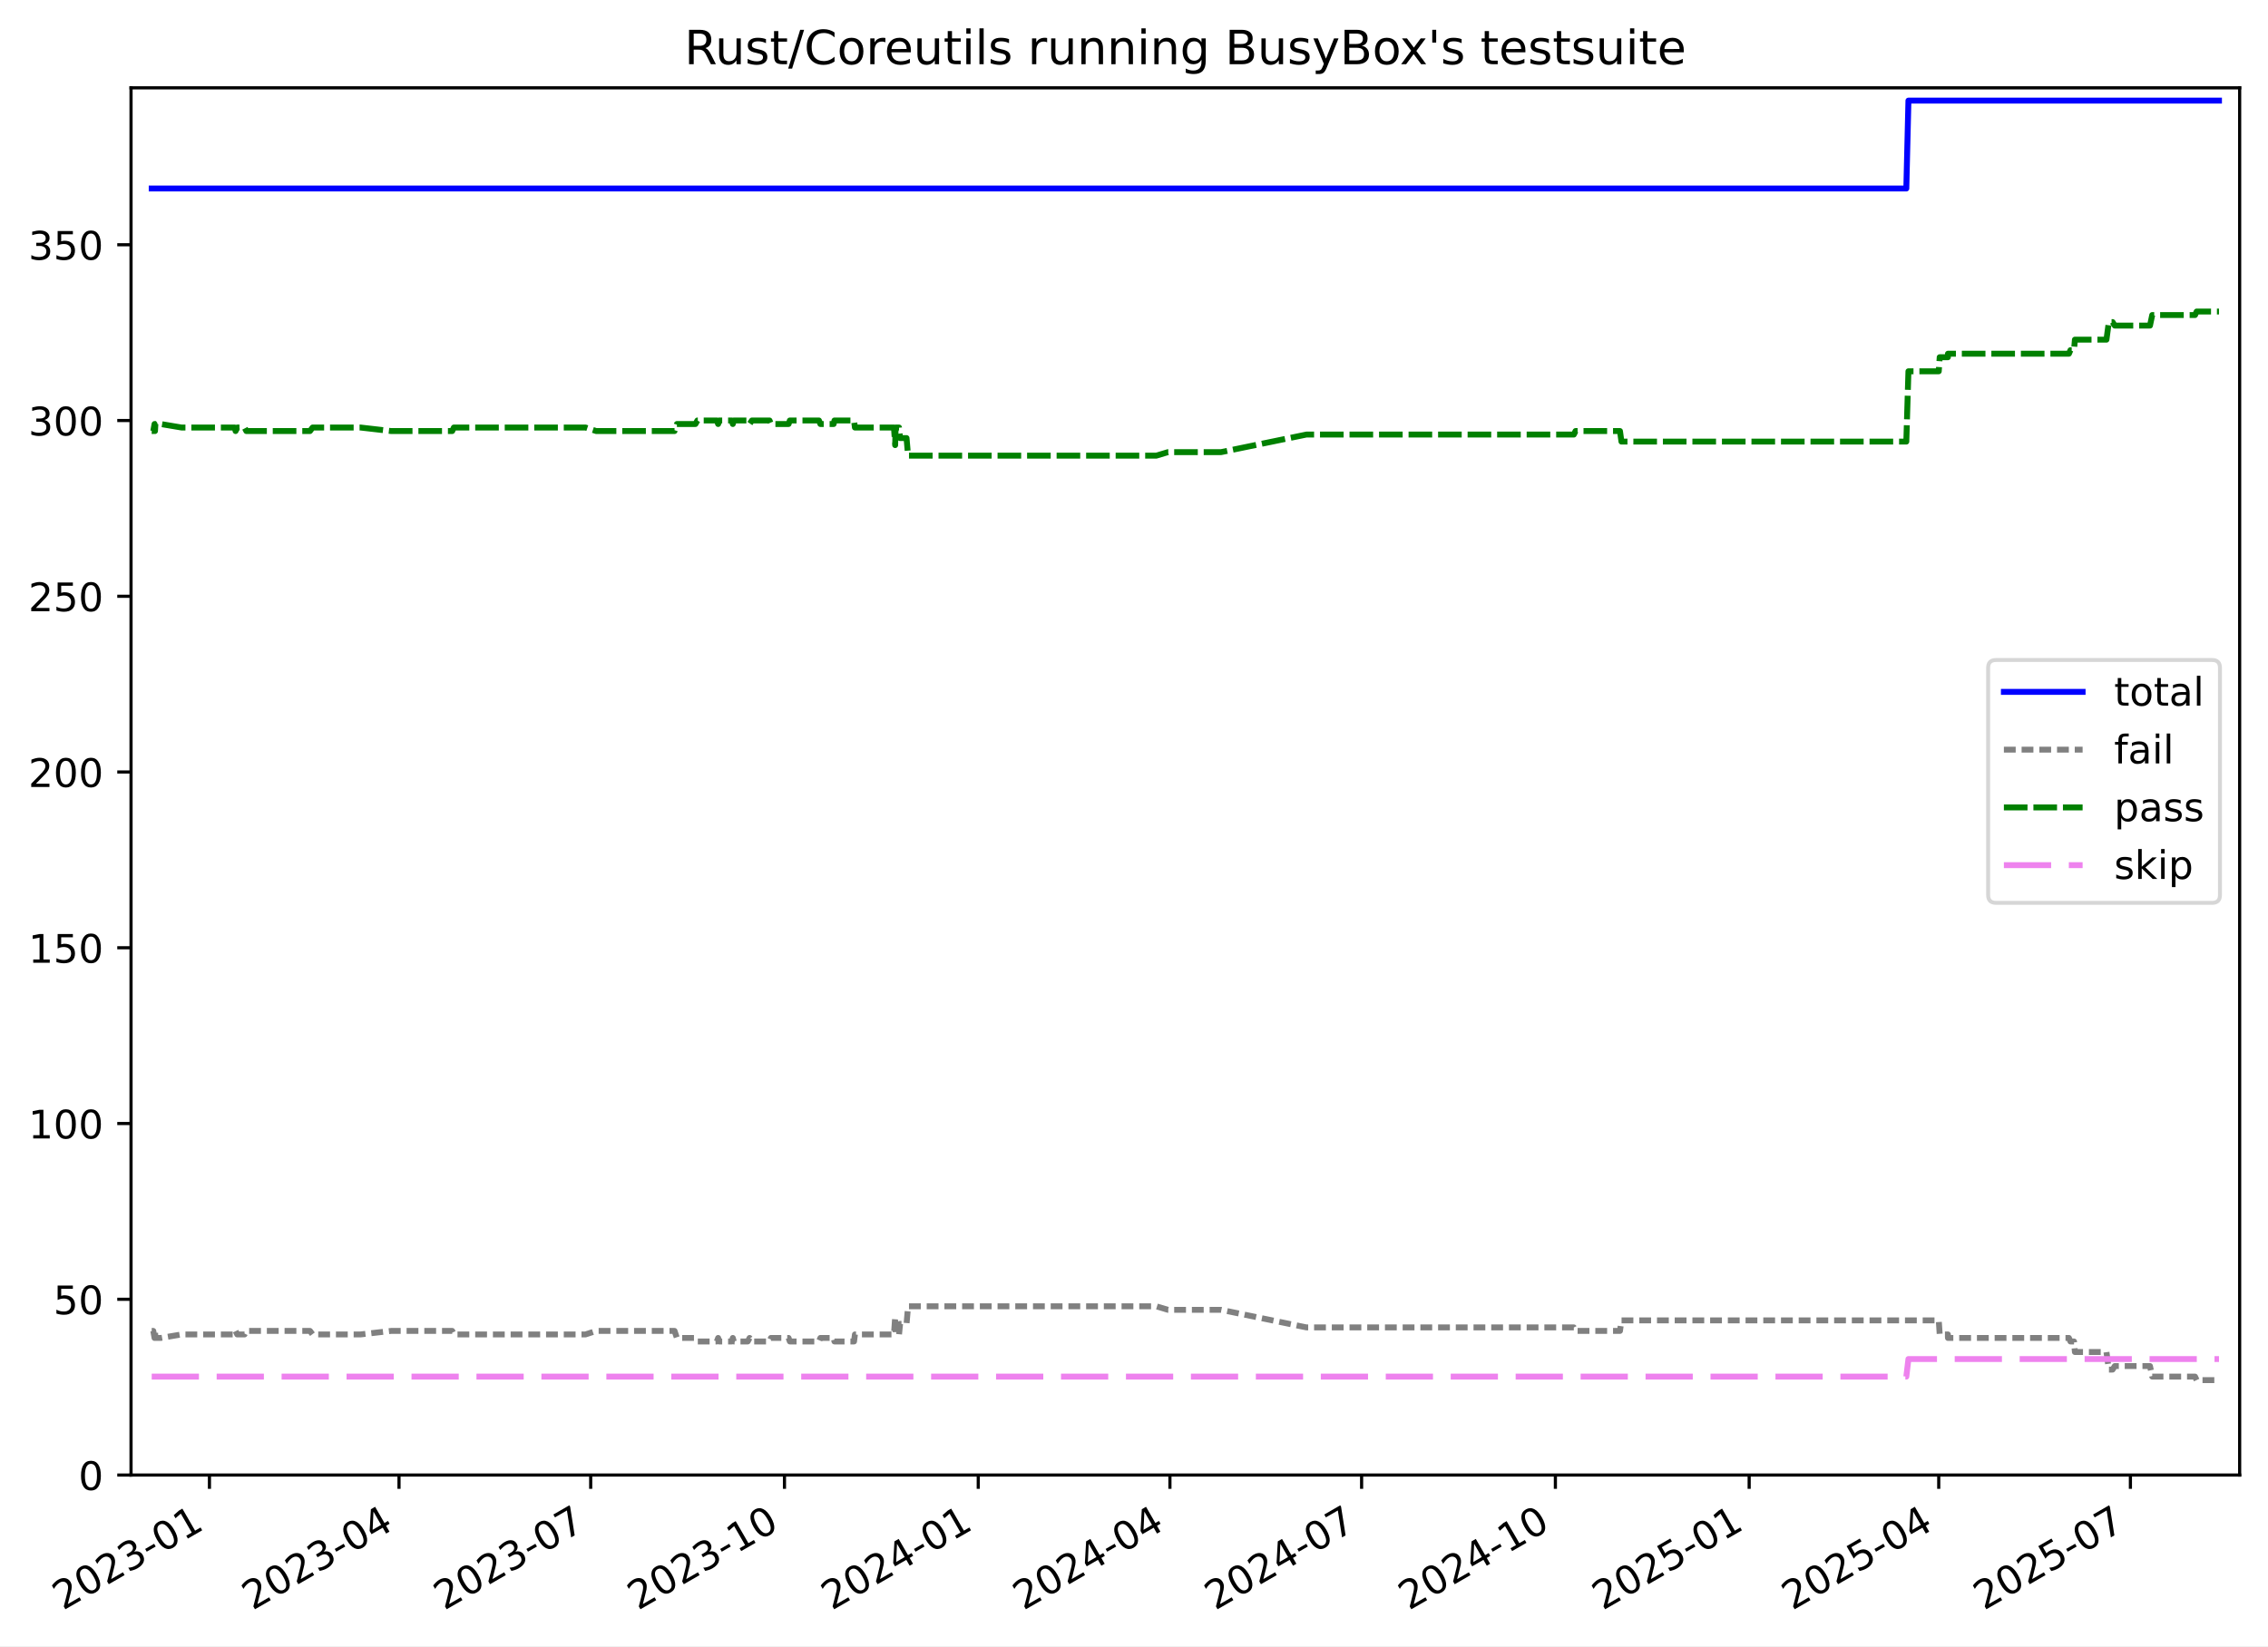
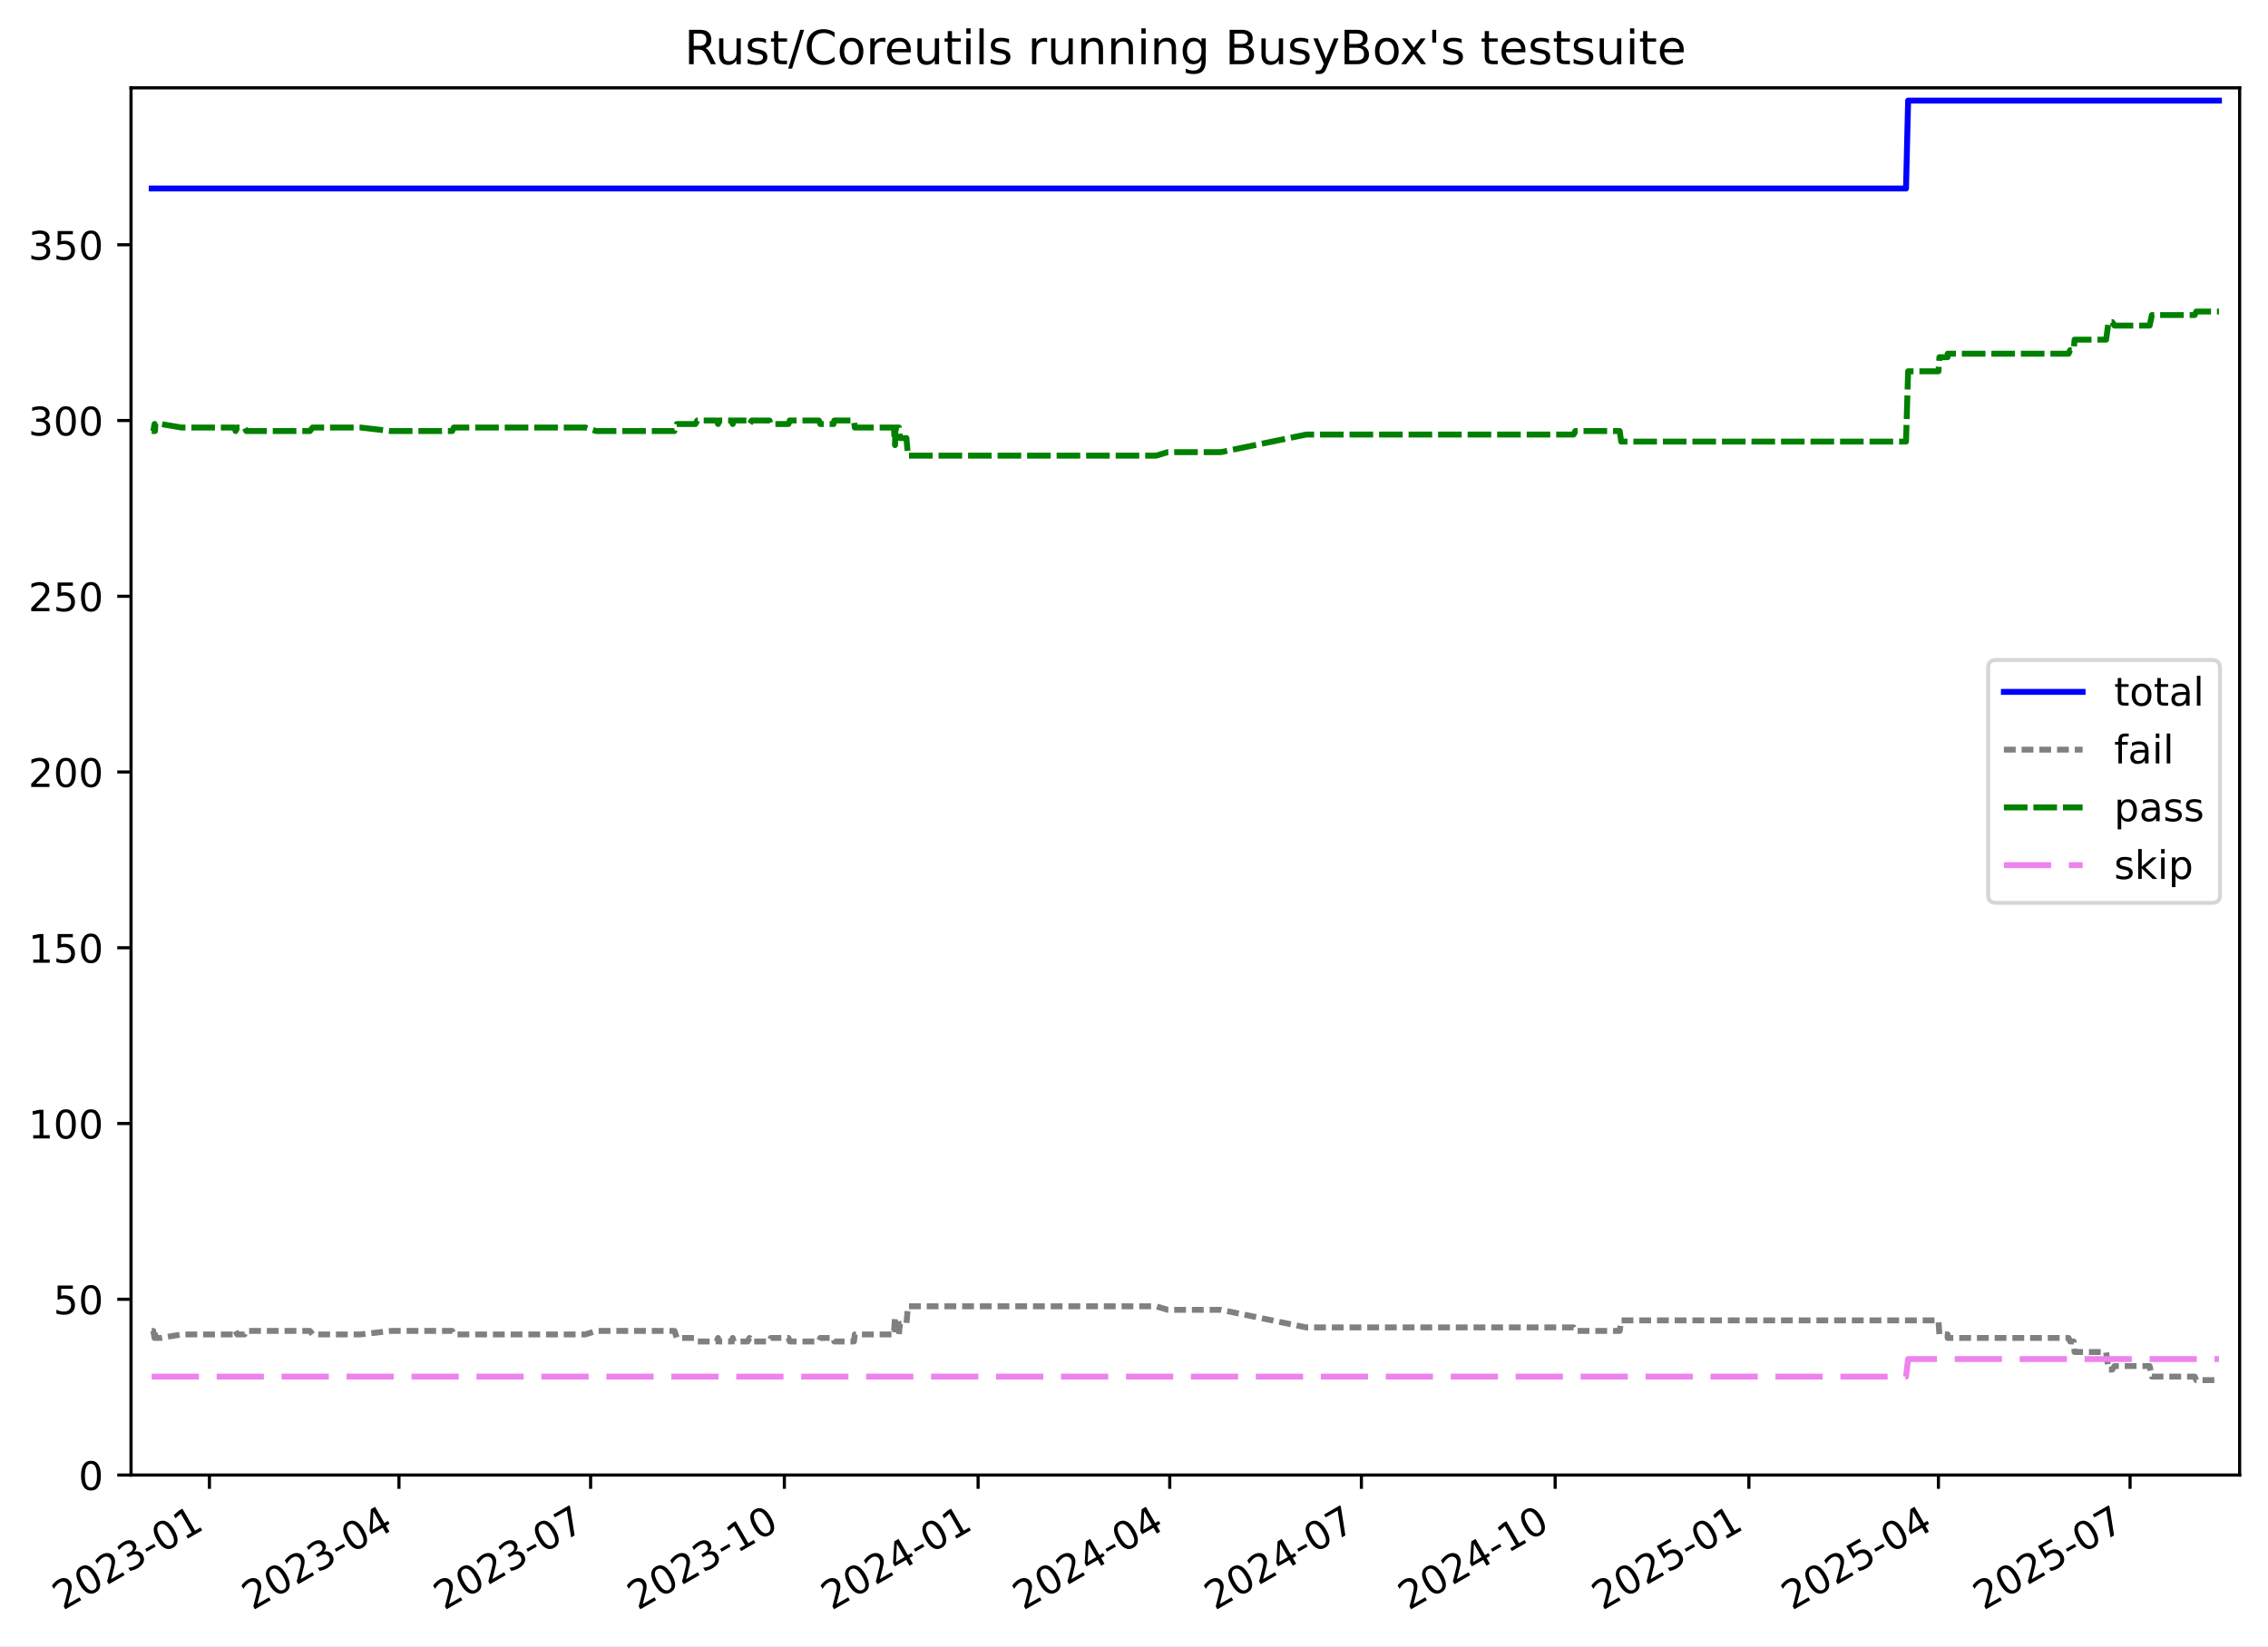
<svg xmlns="http://www.w3.org/2000/svg" xmlns:xlink="http://www.w3.org/1999/xlink" width="576.168pt" height="418.303pt" viewBox="0 0 576.168 418.303" version="1.1">
  <defs>
    <style type="text/css">*{stroke-linejoin: round; stroke-linecap: butt}</style>
  </defs>
  <g id="figure_1">
    <g id="patch_1">
      <path d="M -0 418.303  L 576.168 418.303  L 576.168 0  L -0 0  z " style="fill: #ffffff" />
    </g>
    <g id="axes_1">
      <g id="patch_2">
        <path d="M 33.288 374.83  L 568.967 374.83  L 568.967 22.318  L 33.288 22.318  z " style="fill: #ffffff" />
      </g>
      <g id="matplotlib.axis_1">
        <g id="xtick_1">
          <g id="line2d_1">
            <defs>
-               <path id="m1aa4f861da" d="M 0 0  L 0 3.5  " style="stroke: #000000; stroke-width: 0.8" />
+               <path id="m12ccc6cefb" d="M 0 0  L 0 3.5  " style="stroke: #000000; stroke-width: 0.8" />
            </defs>
            <g>
-               <use xlink:href="#m1aa4f861da" x="53.207" y="374.83" style="stroke: #000000; stroke-width: 0.8" />
+               <use xlink:href="#m12ccc6cefb" x="53.205" y="374.83" style="stroke: #000000; stroke-width: 0.8" />
            </g>
          </g>
          <g id="text_1">
-             <g transform="translate(15.98266 409.302) rotate(-30) scale(0.1 -0.1)">
+             <g transform="translate(15.98014 409.302) rotate(-30) scale(0.1 -0.1)">
              <defs>
                <path id="DejaVuSans-32" d="M 1228 531  L 3431 531  L 3431 0  L 469 0  L 469 531  Q 828 903 1448 1529  Q 2069 2156 2228 2338  Q 2531 2678 2651 2914  Q 2772 3150 2772 3378  Q 2772 3750 2511 3984  Q 2250 4219 1831 4219  Q 1534 4219 1204 4116  Q 875 4013 500 3803  L 500 4441  Q 881 4594 1212 4672  Q 1544 4750 1819 4750  Q 2544 4750 2975 4387  Q 3406 4025 3406 3419  Q 3406 3131 3298 2873  Q 3191 2616 2906 2266  Q 2828 2175 2409 1742  Q 1991 1309 1228 531  z " transform="scale(0.015625)" />
                <path id="DejaVuSans-30" d="M 2034 4250  Q 1547 4250 1301 3770  Q 1056 3291 1056 2328  Q 1056 1369 1301 889  Q 1547 409 2034 409  Q 2525 409 2770 889  Q 3016 1369 3016 2328  Q 3016 3291 2770 3770  Q 2525 4250 2034 4250  z M 2034 4750  Q 2819 4750 3233 4129  Q 3647 3509 3647 2328  Q 3647 1150 3233 529  Q 2819 -91 2034 -91  Q 1250 -91 836 529  Q 422 1150 422 2328  Q 422 3509 836 4129  Q 1250 4750 2034 4750  z " transform="scale(0.015625)" />
                <path id="DejaVuSans-33" d="M 2597 2516  Q 3050 2419 3304 2112  Q 3559 1806 3559 1356  Q 3559 666 3084 287  Q 2609 -91 1734 -91  Q 1441 -91 1130 -33  Q 819 25 488 141  L 488 750  Q 750 597 1062 519  Q 1375 441 1716 441  Q 2309 441 2620 675  Q 2931 909 2931 1356  Q 2931 1769 2642 2001  Q 2353 2234 1838 2234  L 1294 2234  L 1294 2753  L 1863 2753  Q 2328 2753 2575 2939  Q 2822 3125 2822 3475  Q 2822 3834 2567 4026  Q 2313 4219 1838 4219  Q 1578 4219 1281 4162  Q 984 4106 628 3988  L 628 4550  Q 988 4650 1302 4700  Q 1616 4750 1894 4750  Q 2613 4750 3031 4423  Q 3450 4097 3450 3541  Q 3450 3153 3228 2886  Q 3006 2619 2597 2516  z " transform="scale(0.015625)" />
                <path id="DejaVuSans-2d" d="M 313 2009  L 1997 2009  L 1997 1497  L 313 1497  L 313 2009  z " transform="scale(0.015625)" />
                <path id="DejaVuSans-31" d="M 794 531  L 1825 531  L 1825 4091  L 703 3866  L 703 4441  L 1819 4666  L 2450 4666  L 2450 531  L 3481 531  L 3481 0  L 794 0  L 794 531  z " transform="scale(0.015625)" />
              </defs>
              <use xlink:href="#DejaVuSans-32" />
              <use xlink:href="#DejaVuSans-30" x="63.623" />
              <use xlink:href="#DejaVuSans-32" x="127.246" />
              <use xlink:href="#DejaVuSans-33" x="190.869" />
              <use xlink:href="#DejaVuSans-2d" x="254.492" />
              <use xlink:href="#DejaVuSans-30" x="290.576" />
              <use xlink:href="#DejaVuSans-31" x="354.199" />
            </g>
          </g>
        </g>
        <g id="xtick_2">
          <g id="line2d_2">
            <g>
-               <use xlink:href="#m1aa4f861da" x="101.366" y="374.83" style="stroke: #000000; stroke-width: 0.8" />
+               <use xlink:href="#m12ccc6cefb" x="101.355" y="374.83" style="stroke: #000000; stroke-width: 0.8" />
            </g>
          </g>
          <g id="text_2">
-             <g transform="translate(64.14123 409.302) rotate(-30) scale(0.1 -0.1)">
+             <g transform="translate(64.13042 409.302) rotate(-30) scale(0.1 -0.1)">
              <defs>
                <path id="DejaVuSans-34" d="M 2419 4116  L 825 1625  L 2419 1625  L 2419 4116  z M 2253 4666  L 3047 4666  L 3047 1625  L 3713 1625  L 3713 1100  L 3047 1100  L 3047 0  L 2419 0  L 2419 1100  L 313 1100  L 313 1709  L 2253 4666  z " transform="scale(0.015625)" />
              </defs>
              <use xlink:href="#DejaVuSans-32" />
              <use xlink:href="#DejaVuSans-30" x="63.623" />
              <use xlink:href="#DejaVuSans-32" x="127.246" />
              <use xlink:href="#DejaVuSans-33" x="190.869" />
              <use xlink:href="#DejaVuSans-2d" x="254.492" />
              <use xlink:href="#DejaVuSans-30" x="290.576" />
              <use xlink:href="#DejaVuSans-34" x="354.199" />
            </g>
          </g>
        </g>
        <g id="xtick_3">
          <g id="line2d_3">
            <g>
-               <use xlink:href="#m1aa4f861da" x="150.06" y="374.83" style="stroke: #000000; stroke-width: 0.8" />
+               <use xlink:href="#m12ccc6cefb" x="150.041" y="374.83" style="stroke: #000000; stroke-width: 0.8" />
            </g>
          </g>
          <g id="text_3">
-             <g transform="translate(112.8349 409.302) rotate(-30) scale(0.1 -0.1)">
+             <g transform="translate(112.8157 409.302) rotate(-30) scale(0.1 -0.1)">
              <defs>
                <path id="DejaVuSans-37" d="M 525 4666  L 3525 4666  L 3525 4397  L 1831 0  L 1172 0  L 2766 4134  L 525 4134  L 525 4666  z " transform="scale(0.015625)" />
              </defs>
              <use xlink:href="#DejaVuSans-32" />
              <use xlink:href="#DejaVuSans-30" x="63.623" />
              <use xlink:href="#DejaVuSans-32" x="127.246" />
              <use xlink:href="#DejaVuSans-33" x="190.869" />
              <use xlink:href="#DejaVuSans-2d" x="254.492" />
              <use xlink:href="#DejaVuSans-30" x="290.576" />
              <use xlink:href="#DejaVuSans-37" x="354.199" />
            </g>
          </g>
        </g>
        <g id="xtick_4">
          <g id="line2d_4">
            <g>
-               <use xlink:href="#m1aa4f861da" x="199.288" y="374.83" style="stroke: #000000; stroke-width: 0.8" />
+               <use xlink:href="#m12ccc6cefb" x="199.261" y="374.83" style="stroke: #000000; stroke-width: 0.8" />
            </g>
          </g>
          <g id="text_4">
-             <g transform="translate(162.0637 409.302) rotate(-30) scale(0.1 -0.1)">
+             <g transform="translate(162.036 409.302) rotate(-30) scale(0.1 -0.1)">
              <use xlink:href="#DejaVuSans-32" />
              <use xlink:href="#DejaVuSans-30" x="63.623" />
              <use xlink:href="#DejaVuSans-32" x="127.246" />
              <use xlink:href="#DejaVuSans-33" x="190.869" />
              <use xlink:href="#DejaVuSans-2d" x="254.492" />
              <use xlink:href="#DejaVuSans-31" x="290.576" />
              <use xlink:href="#DejaVuSans-30" x="354.199" />
            </g>
          </g>
        </g>
        <g id="xtick_5">
          <g id="line2d_5">
            <g>
-               <use xlink:href="#m1aa4f861da" x="248.517" y="374.83" style="stroke: #000000; stroke-width: 0.8" />
+               <use xlink:href="#m12ccc6cefb" x="248.481" y="374.83" style="stroke: #000000; stroke-width: 0.8" />
            </g>
          </g>
          <g id="text_5">
-             <g transform="translate(211.2924 409.302) rotate(-30) scale(0.1 -0.1)">
+             <g transform="translate(211.2563 409.302) rotate(-30) scale(0.1 -0.1)">
              <use xlink:href="#DejaVuSans-32" />
              <use xlink:href="#DejaVuSans-30" x="63.623" />
              <use xlink:href="#DejaVuSans-32" x="127.246" />
              <use xlink:href="#DejaVuSans-34" x="190.869" />
              <use xlink:href="#DejaVuSans-2d" x="254.492" />
              <use xlink:href="#DejaVuSans-30" x="290.576" />
              <use xlink:href="#DejaVuSans-31" x="354.199" />
            </g>
          </g>
        </g>
        <g id="xtick_6">
          <g id="line2d_6">
            <g>
-               <use xlink:href="#m1aa4f861da" x="297.211" y="374.83" style="stroke: #000000; stroke-width: 0.8" />
+               <use xlink:href="#m12ccc6cefb" x="297.166" y="374.83" style="stroke: #000000; stroke-width: 0.8" />
            </g>
          </g>
          <g id="text_6">
-             <g transform="translate(259.9861 409.302) rotate(-30) scale(0.1 -0.1)">
+             <g transform="translate(259.9416 409.302) rotate(-30) scale(0.1 -0.1)">
              <use xlink:href="#DejaVuSans-32" />
              <use xlink:href="#DejaVuSans-30" x="63.623" />
              <use xlink:href="#DejaVuSans-32" x="127.246" />
              <use xlink:href="#DejaVuSans-34" x="190.869" />
              <use xlink:href="#DejaVuSans-2d" x="254.492" />
              <use xlink:href="#DejaVuSans-30" x="290.576" />
              <use xlink:href="#DejaVuSans-34" x="354.199" />
            </g>
          </g>
        </g>
        <g id="xtick_7">
          <g id="line2d_7">
            <g>
-               <use xlink:href="#m1aa4f861da" x="345.905" y="374.83" style="stroke: #000000; stroke-width: 0.8" />
+               <use xlink:href="#m12ccc6cefb" x="345.852" y="374.83" style="stroke: #000000; stroke-width: 0.8" />
            </g>
          </g>
          <g id="text_7">
-             <g transform="translate(308.6798 409.302) rotate(-30) scale(0.1 -0.1)">
+             <g transform="translate(308.6269 409.302) rotate(-30) scale(0.1 -0.1)">
              <use xlink:href="#DejaVuSans-32" />
              <use xlink:href="#DejaVuSans-30" x="63.623" />
              <use xlink:href="#DejaVuSans-32" x="127.246" />
              <use xlink:href="#DejaVuSans-34" x="190.869" />
              <use xlink:href="#DejaVuSans-2d" x="254.492" />
              <use xlink:href="#DejaVuSans-30" x="290.576" />
              <use xlink:href="#DejaVuSans-37" x="354.199" />
            </g>
          </g>
        </g>
        <g id="xtick_8">
          <g id="line2d_8">
            <g>
-               <use xlink:href="#m1aa4f861da" x="395.133" y="374.83" style="stroke: #000000; stroke-width: 0.8" />
+               <use xlink:href="#m12ccc6cefb" x="395.072" y="374.83" style="stroke: #000000; stroke-width: 0.8" />
            </g>
          </g>
          <g id="text_8">
-             <g transform="translate(357.9085 409.302) rotate(-30) scale(0.1 -0.1)">
+             <g transform="translate(357.8472 409.302) rotate(-30) scale(0.1 -0.1)">
              <use xlink:href="#DejaVuSans-32" />
              <use xlink:href="#DejaVuSans-30" x="63.623" />
              <use xlink:href="#DejaVuSans-32" x="127.246" />
              <use xlink:href="#DejaVuSans-34" x="190.869" />
              <use xlink:href="#DejaVuSans-2d" x="254.492" />
              <use xlink:href="#DejaVuSans-31" x="290.576" />
              <use xlink:href="#DejaVuSans-30" x="354.199" />
            </g>
          </g>
        </g>
        <g id="xtick_9">
          <g id="line2d_9">
            <g>
-               <use xlink:href="#m1aa4f861da" x="444.362" y="374.83" style="stroke: #000000; stroke-width: 0.8" />
+               <use xlink:href="#m12ccc6cefb" x="444.292" y="374.83" style="stroke: #000000; stroke-width: 0.8" />
            </g>
          </g>
          <g id="text_9">
-             <g transform="translate(407.1373 409.302) rotate(-30) scale(0.1 -0.1)">
+             <g transform="translate(407.0674 409.302) rotate(-30) scale(0.1 -0.1)">
              <defs>
                <path id="DejaVuSans-35" d="M 691 4666  L 3169 4666  L 3169 4134  L 1269 4134  L 1269 2991  Q 1406 3038 1543 3061  Q 1681 3084 1819 3084  Q 2600 3084 3056 2656  Q 3513 2228 3513 1497  Q 3513 744 3044 326  Q 2575 -91 1722 -91  Q 1428 -91 1123 -41  Q 819 9 494 109  L 494 744  Q 775 591 1075 516  Q 1375 441 1709 441  Q 2250 441 2565 725  Q 2881 1009 2881 1497  Q 2881 1984 2565 2268  Q 2250 2553 1709 2553  Q 1456 2553 1204 2497  Q 953 2441 691 2322  L 691 4666  z " transform="scale(0.015625)" />
              </defs>
              <use xlink:href="#DejaVuSans-32" />
              <use xlink:href="#DejaVuSans-30" x="63.623" />
              <use xlink:href="#DejaVuSans-32" x="127.246" />
              <use xlink:href="#DejaVuSans-35" x="190.869" />
              <use xlink:href="#DejaVuSans-2d" x="254.492" />
              <use xlink:href="#DejaVuSans-30" x="290.576" />
              <use xlink:href="#DejaVuSans-31" x="354.199" />
            </g>
          </g>
        </g>
        <g id="xtick_10">
          <g id="line2d_10">
            <g>
-               <use xlink:href="#m1aa4f861da" x="492.521" y="374.83" style="stroke: #000000; stroke-width: 0.8" />
+               <use xlink:href="#m12ccc6cefb" x="492.443" y="374.83" style="stroke: #000000; stroke-width: 0.8" />
            </g>
          </g>
          <g id="text_10">
-             <g transform="translate(455.2959 409.302) rotate(-30) scale(0.1 -0.1)">
+             <g transform="translate(455.2177 409.302) rotate(-30) scale(0.1 -0.1)">
              <use xlink:href="#DejaVuSans-32" />
              <use xlink:href="#DejaVuSans-30" x="63.623" />
              <use xlink:href="#DejaVuSans-32" x="127.246" />
              <use xlink:href="#DejaVuSans-35" x="190.869" />
              <use xlink:href="#DejaVuSans-2d" x="254.492" />
              <use xlink:href="#DejaVuSans-30" x="290.576" />
              <use xlink:href="#DejaVuSans-34" x="354.199" />
            </g>
          </g>
        </g>
        <g id="xtick_11">
          <g id="line2d_11">
            <g>
-               <use xlink:href="#m1aa4f861da" x="541.214" y="374.83" style="stroke: #000000; stroke-width: 0.8" />
+               <use xlink:href="#m12ccc6cefb" x="541.128" y="374.83" style="stroke: #000000; stroke-width: 0.8" />
            </g>
          </g>
          <g id="text_11">
-             <g transform="translate(503.9895 409.302) rotate(-30) scale(0.1 -0.1)">
+             <g transform="translate(503.903 409.302) rotate(-30) scale(0.1 -0.1)">
              <use xlink:href="#DejaVuSans-32" />
              <use xlink:href="#DejaVuSans-30" x="63.623" />
              <use xlink:href="#DejaVuSans-32" x="127.246" />
              <use xlink:href="#DejaVuSans-35" x="190.869" />
              <use xlink:href="#DejaVuSans-2d" x="254.492" />
              <use xlink:href="#DejaVuSans-30" x="290.576" />
              <use xlink:href="#DejaVuSans-37" x="354.199" />
            </g>
          </g>
        </g>
      </g>
      <g id="matplotlib.axis_2">
        <g id="ytick_1">
          <g id="line2d_12">
            <defs>
-               <path id="m69df7e145f" d="M 0 0  L -3.5 0  " style="stroke: #000000; stroke-width: 0.8" />
+               <path id="md202dc3842" d="M 0 0  L -3.5 0  " style="stroke: #000000; stroke-width: 0.8" />
            </defs>
            <g>
-               <use xlink:href="#m69df7e145f" x="33.288" y="374.83" style="stroke: #000000; stroke-width: 0.8" />
+               <use xlink:href="#md202dc3842" x="33.288" y="374.83" style="stroke: #000000; stroke-width: 0.8" />
            </g>
          </g>
          <g id="text_12">
            <g transform="translate(19.925 378.6293) scale(0.1 -0.1)">
              <use xlink:href="#DejaVuSans-30" />
            </g>
          </g>
        </g>
        <g id="ytick_2">
          <g id="line2d_13">
            <g>
-               <use xlink:href="#m69df7e145f" x="33.288" y="330.168" style="stroke: #000000; stroke-width: 0.8" />
+               <use xlink:href="#md202dc3842" x="33.288" y="330.168" style="stroke: #000000; stroke-width: 0.8" />
            </g>
          </g>
          <g id="text_13">
            <g transform="translate(13.5625 333.9669) scale(0.1 -0.1)">
              <use xlink:href="#DejaVuSans-35" />
              <use xlink:href="#DejaVuSans-30" x="63.623" />
            </g>
          </g>
        </g>
        <g id="ytick_3">
          <g id="line2d_14">
            <g>
-               <use xlink:href="#m69df7e145f" x="33.288" y="285.505" style="stroke: #000000; stroke-width: 0.8" />
+               <use xlink:href="#md202dc3842" x="33.288" y="285.505" style="stroke: #000000; stroke-width: 0.8" />
            </g>
          </g>
          <g id="text_14">
            <g transform="translate(7.2 289.3044) scale(0.1 -0.1)">
              <use xlink:href="#DejaVuSans-31" />
              <use xlink:href="#DejaVuSans-30" x="63.623" />
              <use xlink:href="#DejaVuSans-30" x="127.246" />
            </g>
          </g>
        </g>
        <g id="ytick_4">
          <g id="line2d_15">
            <g>
-               <use xlink:href="#m69df7e145f" x="33.288" y="240.843" style="stroke: #000000; stroke-width: 0.8" />
+               <use xlink:href="#md202dc3842" x="33.288" y="240.843" style="stroke: #000000; stroke-width: 0.8" />
            </g>
          </g>
          <g id="text_15">
            <g transform="translate(7.2 244.6419) scale(0.1 -0.1)">
              <use xlink:href="#DejaVuSans-31" />
              <use xlink:href="#DejaVuSans-35" x="63.623" />
              <use xlink:href="#DejaVuSans-30" x="127.246" />
            </g>
          </g>
        </g>
        <g id="ytick_5">
          <g id="line2d_16">
            <g>
-               <use xlink:href="#m69df7e145f" x="33.288" y="196.18" style="stroke: #000000; stroke-width: 0.8" />
+               <use xlink:href="#md202dc3842" x="33.288" y="196.18" style="stroke: #000000; stroke-width: 0.8" />
            </g>
          </g>
          <g id="text_16">
            <g transform="translate(7.2 199.9794) scale(0.1 -0.1)">
              <use xlink:href="#DejaVuSans-32" />
              <use xlink:href="#DejaVuSans-30" x="63.623" />
              <use xlink:href="#DejaVuSans-30" x="127.246" />
            </g>
          </g>
        </g>
        <g id="ytick_6">
          <g id="line2d_17">
            <g>
-               <use xlink:href="#m69df7e145f" x="33.288" y="151.518" style="stroke: #000000; stroke-width: 0.8" />
+               <use xlink:href="#md202dc3842" x="33.288" y="151.518" style="stroke: #000000; stroke-width: 0.8" />
            </g>
          </g>
          <g id="text_17">
            <g transform="translate(7.2 155.317) scale(0.1 -0.1)">
              <use xlink:href="#DejaVuSans-32" />
              <use xlink:href="#DejaVuSans-35" x="63.623" />
              <use xlink:href="#DejaVuSans-30" x="127.246" />
            </g>
          </g>
        </g>
        <g id="ytick_7">
          <g id="line2d_18">
            <g>
-               <use xlink:href="#m69df7e145f" x="33.288" y="106.855" style="stroke: #000000; stroke-width: 0.8" />
+               <use xlink:href="#md202dc3842" x="33.288" y="106.855" style="stroke: #000000; stroke-width: 0.8" />
            </g>
          </g>
          <g id="text_18">
            <g transform="translate(7.2 110.6545) scale(0.1 -0.1)">
              <use xlink:href="#DejaVuSans-33" />
              <use xlink:href="#DejaVuSans-30" x="63.623" />
              <use xlink:href="#DejaVuSans-30" x="127.246" />
            </g>
          </g>
        </g>
        <g id="ytick_8">
          <g id="line2d_19">
            <g>
-               <use xlink:href="#m69df7e145f" x="33.288" y="62.193" style="stroke: #000000; stroke-width: 0.8" />
+               <use xlink:href="#md202dc3842" x="33.288" y="62.193" style="stroke: #000000; stroke-width: 0.8" />
            </g>
          </g>
          <g id="text_19">
            <g transform="translate(7.2 65.992) scale(0.1 -0.1)">
              <use xlink:href="#DejaVuSans-33" />
              <use xlink:href="#DejaVuSans-35" x="63.623" />
              <use xlink:href="#DejaVuSans-30" x="127.246" />
            </g>
          </g>
        </g>
      </g>
      <g id="line2d_20">
-         <path d="M 38.539 47.901  L 484.285 47.901  L 484.822 25.57  L 563.716 25.57  L 563.716 25.57  " clip-path="url(#p791b607004)" style="fill: none; stroke: #0000ff; stroke-width: 1.5; stroke-linecap: square" />
+         <path d="M 38.539 47.901  L 484.208 47.901  L 484.745 25.57  L 563.716 25.57  L 563.716 25.57  " clip-path="url(#pd930995fa2)" style="fill: none; stroke: #0000ff; stroke-width: 1.5; stroke-linecap: square" />
      </g>
      <g id="line2d_21">
-         <path d="M 38.539 338.207  L 38.937 338.207  L 39.261 339.993  L 39.376 338.207  L 39.476 339.993  L 40.833 339.993  L 46.13 339.1  L 59.634 339.1  L 59.846 338.207  L 60.266 339.1  L 62.122 339.1  L 62.583 338.207  L 78.752 338.207  L 79.414 339.1  L 91.597 339.1  L 99.35 338.207  L 114.881 338.207  L 115.297 339.1  L 148.748 339.1  L 151.458 338.207  L 171.362 338.207  L 171.964 339.993  L 176.669 339.993  L 177.174 340.887  L 182.104 340.887  L 182.439 339.993  L 182.678 340.887  L 185.92 340.887  L 186.166 339.993  L 186.423 340.887  L 189.954 340.887  L 190.43 339.993  L 191.027 340.887  L 195.495 340.887  L 195.845 339.993  L 200.332 339.993  L 200.656 340.887  L 208.048 340.887  L 208.412 339.993  L 211.784 339.993  L 211.987 340.887  L 216.963 340.887  L 217.188 339.1  L 227.107 339.1  L 227.408 334.634  L 227.526 339.1  L 228.393 339.1  L 228.658 336.42  L 230.3 336.42  L 230.69 331.954  L 293.752 331.954  L 296.716 332.847  L 310.201 332.847  L 331.889 337.314  L 399.817 337.314  L 400.255 338.207  L 411.543 338.207  L 411.915 335.527  L 492.529 335.527  L 492.764 339.1  L 494.845 339.1  L 494.864 339.993  L 525.59 339.993  L 525.977 340.887  L 526.892 340.887  L 527.113 343.566  L 535.129 343.566  L 535.732 348.033  L 536.685 348.033  L 537.25 347.139  L 546.188 347.139  L 546.755 349.819  L 557.631 349.819  L 558.046 350.712  L 563.716 350.712  L 563.716 350.712  " clip-path="url(#p791b607004)" style="fill: none; stroke-dasharray: 3,1.5; stroke-dashoffset: 0; stroke: #808080; stroke-width: 1.5" />
+         <path d="M 38.539 338.207  L 38.937 338.207  L 39.261 339.993  L 39.376 338.207  L 39.476 339.993  L 40.832 339.993  L 46.128 339.1  L 59.63 339.1  L 59.843 338.207  L 60.262 339.1  L 62.118 339.1  L 62.579 338.207  L 78.745 338.207  L 79.407 339.1  L 91.588 339.1  L 99.34 338.207  L 114.868 338.207  L 115.284 339.1  L 148.729 339.1  L 151.438 338.207  L 171.34 338.207  L 171.941 339.993  L 176.645 339.993  L 177.151 340.887  L 182.079 340.887  L 182.415 339.993  L 182.654 340.887  L 185.895 340.887  L 186.14 339.993  L 186.398 340.887  L 189.928 340.887  L 190.404 339.993  L 191 340.887  L 195.468 340.887  L 195.818 339.993  L 200.304 339.993  L 200.628 340.887  L 208.019 340.887  L 208.383 339.993  L 211.754 339.993  L 211.957 340.887  L 216.932 340.887  L 217.158 339.1  L 227.074 339.1  L 227.375 334.634  L 227.493 339.1  L 228.36 339.1  L 228.625 336.42  L 230.267 336.42  L 230.657 331.954  L 293.708 331.954  L 296.672 332.847  L 310.154 332.847  L 331.838 337.314  L 399.755 337.314  L 400.193 338.207  L 411.479 338.207  L 411.85 335.527  L 492.451 335.527  L 492.686 339.1  L 494.767 339.1  L 494.786 339.993  L 525.506 339.993  L 525.893 340.887  L 526.808 340.887  L 527.029 343.566  L 535.043 343.566  L 535.646 348.033  L 536.599 348.033  L 537.164 347.139  L 546.1 347.139  L 546.668 349.819  L 557.542 349.819  L 557.957 350.712  L 563.716 350.712  L 563.716 350.712  " clip-path="url(#pd930995fa2)" style="fill: none; stroke-dasharray: 3,1.5; stroke-dashoffset: 0; stroke: #808080; stroke-width: 1.5" />
      </g>
      <g id="line2d_22">
-         <path d="M 38.539 109.535  L 38.937 109.535  L 39.261 107.749  L 39.376 109.535  L 39.476 107.749  L 40.833 107.749  L 46.13 108.642  L 59.634 108.642  L 59.846 109.535  L 60.266 108.642  L 62.122 108.642  L 62.583 109.535  L 78.752 109.535  L 79.414 108.642  L 91.597 108.642  L 99.35 109.535  L 114.881 109.535  L 115.297 108.642  L 148.748 108.642  L 151.458 109.535  L 171.362 109.535  L 171.964 107.749  L 176.669 107.749  L 177.174 106.855  L 182.104 106.855  L 182.439 107.749  L 182.678 106.855  L 185.92 106.855  L 186.166 107.749  L 186.423 106.855  L 189.954 106.855  L 190.43 107.749  L 191.027 106.855  L 195.495 106.855  L 195.845 107.749  L 200.332 107.749  L 200.656 106.855  L 208.048 106.855  L 208.412 107.749  L 211.784 107.749  L 211.987 106.855  L 216.963 106.855  L 217.188 108.642  L 227.107 108.642  L 227.408 113.108  L 227.526 108.642  L 228.393 108.642  L 228.658 111.322  L 230.3 111.322  L 230.69 115.788  L 293.752 115.788  L 296.716 114.895  L 310.201 114.895  L 331.889 110.428  L 399.817 110.428  L 400.255 109.535  L 411.543 109.535  L 411.915 112.215  L 484.285 112.215  L 484.822 94.35  L 492.529 94.35  L 492.764 90.777  L 494.845 90.777  L 494.864 89.884  L 525.59 89.884  L 525.977 88.99  L 526.892 88.99  L 527.113 86.311  L 535.129 86.311  L 535.732 81.844  L 536.685 81.844  L 537.25 82.738  L 546.188 82.738  L 546.755 80.058  L 557.631 80.058  L 558.046 79.165  L 563.716 79.165  L 563.716 79.165  " clip-path="url(#p791b607004)" style="fill: none; stroke-dasharray: 6,1.5; stroke-dashoffset: 0; stroke: #008000; stroke-width: 1.5" />
+         <path d="M 38.539 109.535  L 38.937 109.535  L 39.261 107.749  L 39.376 109.535  L 39.476 107.749  L 40.832 107.749  L 46.128 108.642  L 59.63 108.642  L 59.843 109.535  L 60.262 108.642  L 62.118 108.642  L 62.579 109.535  L 78.745 109.535  L 79.407 108.642  L 91.588 108.642  L 99.34 109.535  L 114.868 109.535  L 115.284 108.642  L 148.729 108.642  L 151.438 109.535  L 171.34 109.535  L 171.941 107.749  L 176.645 107.749  L 177.151 106.855  L 182.079 106.855  L 182.415 107.749  L 182.654 106.855  L 185.895 106.855  L 186.14 107.749  L 186.398 106.855  L 189.928 106.855  L 190.404 107.749  L 191 106.855  L 195.468 106.855  L 195.818 107.749  L 200.304 107.749  L 200.628 106.855  L 208.019 106.855  L 208.383 107.749  L 211.754 107.749  L 211.957 106.855  L 216.932 106.855  L 217.158 108.642  L 227.074 108.642  L 227.375 113.108  L 227.493 108.642  L 228.36 108.642  L 228.625 111.322  L 230.267 111.322  L 230.657 115.788  L 293.708 115.788  L 296.672 114.895  L 310.154 114.895  L 331.838 110.428  L 399.755 110.428  L 400.193 109.535  L 411.479 109.535  L 411.85 112.215  L 484.208 112.215  L 484.745 94.35  L 492.451 94.35  L 492.686 90.777  L 494.767 90.777  L 494.786 89.884  L 525.506 89.884  L 525.893 88.99  L 526.808 88.99  L 527.029 86.311  L 535.043 86.311  L 535.646 81.844  L 536.599 81.844  L 537.164 82.738  L 546.1 82.738  L 546.668 80.058  L 557.542 80.058  L 557.957 79.165  L 563.716 79.165  L 563.716 79.165  " clip-path="url(#pd930995fa2)" style="fill: none; stroke-dasharray: 6,1.5; stroke-dashoffset: 0; stroke: #008000; stroke-width: 1.5" />
      </g>
      <g id="line2d_23">
-         <path d="M 38.539 349.819  L 484.285 349.819  L 484.822 345.353  L 563.716 345.353  L 563.716 345.353  " clip-path="url(#p791b607004)" style="fill: none; stroke-dasharray: 12,4.5; stroke-dashoffset: 0; stroke: #ee82ee; stroke-width: 1.5" />
+         <path d="M 38.539 349.819  L 484.208 349.819  L 484.745 345.353  L 563.716 345.353  L 563.716 345.353  " clip-path="url(#pd930995fa2)" style="fill: none; stroke-dasharray: 12,4.5; stroke-dashoffset: 0; stroke: #ee82ee; stroke-width: 1.5" />
      </g>
      <g id="patch_3">
        <path d="M 33.288 374.83  L 33.288 22.318  " style="fill: none; stroke: #000000; stroke-width: 0.8; stroke-linejoin: miter; stroke-linecap: square" />
      </g>
      <g id="patch_4">
        <path d="M 568.967 374.83  L 568.967 22.318  " style="fill: none; stroke: #000000; stroke-width: 0.8; stroke-linejoin: miter; stroke-linecap: square" />
      </g>
      <g id="patch_5">
        <path d="M 33.288 374.83  L 568.967 374.83  " style="fill: none; stroke: #000000; stroke-width: 0.8; stroke-linejoin: miter; stroke-linecap: square" />
      </g>
      <g id="patch_6">
        <path d="M 33.288 22.318  L 568.967 22.318  " style="fill: none; stroke: #000000; stroke-width: 0.8; stroke-linejoin: miter; stroke-linecap: square" />
      </g>
      <g id="text_20">
        <g transform="translate(173.8722 16.31812) scale(0.12 -0.12)">
          <defs>
            <path id="DejaVuSans-52" d="M 2841 2188  Q 3044 2119 3236 1894  Q 3428 1669 3622 1275  L 4263 0  L 3584 0  L 2988 1197  Q 2756 1666 2539 1819  Q 2322 1972 1947 1972  L 1259 1972  L 1259 0  L 628 0  L 628 4666  L 2053 4666  Q 2853 4666 3247 4331  Q 3641 3997 3641 3322  Q 3641 2881 3436 2590  Q 3231 2300 2841 2188  z M 1259 4147  L 1259 2491  L 2053 2491  Q 2509 2491 2742 2702  Q 2975 2913 2975 3322  Q 2975 3731 2742 3939  Q 2509 4147 2053 4147  L 1259 4147  z " transform="scale(0.015625)" />
            <path id="DejaVuSans-75" d="M 544 1381  L 544 3500  L 1119 3500  L 1119 1403  Q 1119 906 1312 657  Q 1506 409 1894 409  Q 2359 409 2629 706  Q 2900 1003 2900 1516  L 2900 3500  L 3475 3500  L 3475 0  L 2900 0  L 2900 538  Q 2691 219 2414 64  Q 2138 -91 1772 -91  Q 1169 -91 856 284  Q 544 659 544 1381  z M 1991 3584  L 1991 3584  z " transform="scale(0.015625)" />
            <path id="DejaVuSans-73" d="M 2834 3397  L 2834 2853  Q 2591 2978 2328 3040  Q 2066 3103 1784 3103  Q 1356 3103 1142 2972  Q 928 2841 928 2578  Q 928 2378 1081 2264  Q 1234 2150 1697 2047  L 1894 2003  Q 2506 1872 2764 1633  Q 3022 1394 3022 966  Q 3022 478 2636 193  Q 2250 -91 1575 -91  Q 1294 -91 989 -36  Q 684 19 347 128  L 347 722  Q 666 556 975 473  Q 1284 391 1588 391  Q 1994 391 2212 530  Q 2431 669 2431 922  Q 2431 1156 2273 1281  Q 2116 1406 1581 1522  L 1381 1569  Q 847 1681 609 1914  Q 372 2147 372 2553  Q 372 3047 722 3315  Q 1072 3584 1716 3584  Q 2034 3584 2315 3537  Q 2597 3491 2834 3397  z " transform="scale(0.015625)" />
            <path id="DejaVuSans-74" d="M 1172 4494  L 1172 3500  L 2356 3500  L 2356 3053  L 1172 3053  L 1172 1153  Q 1172 725 1289 603  Q 1406 481 1766 481  L 2356 481  L 2356 0  L 1766 0  Q 1100 0 847 248  Q 594 497 594 1153  L 594 3053  L 172 3053  L 172 3500  L 594 3500  L 594 4494  L 1172 4494  z " transform="scale(0.015625)" />
            <path id="DejaVuSans-2f" d="M 1625 4666  L 2156 4666  L 531 -594  L 0 -594  L 1625 4666  z " transform="scale(0.015625)" />
            <path id="DejaVuSans-43" d="M 4122 4306  L 4122 3641  Q 3803 3938 3442 4084  Q 3081 4231 2675 4231  Q 1875 4231 1450 3742  Q 1025 3253 1025 2328  Q 1025 1406 1450 917  Q 1875 428 2675 428  Q 3081 428 3442 575  Q 3803 722 4122 1019  L 4122 359  Q 3791 134 3420 21  Q 3050 -91 2638 -91  Q 1578 -91 968 557  Q 359 1206 359 2328  Q 359 3453 968 4101  Q 1578 4750 2638 4750  Q 3056 4750 3426 4639  Q 3797 4528 4122 4306  z " transform="scale(0.015625)" />
            <path id="DejaVuSans-6f" d="M 1959 3097  Q 1497 3097 1228 2736  Q 959 2375 959 1747  Q 959 1119 1226 758  Q 1494 397 1959 397  Q 2419 397 2687 759  Q 2956 1122 2956 1747  Q 2956 2369 2687 2733  Q 2419 3097 1959 3097  z M 1959 3584  Q 2709 3584 3137 3096  Q 3566 2609 3566 1747  Q 3566 888 3137 398  Q 2709 -91 1959 -91  Q 1206 -91 779 398  Q 353 888 353 1747  Q 353 2609 779 3096  Q 1206 3584 1959 3584  z " transform="scale(0.015625)" />
            <path id="DejaVuSans-72" d="M 2631 2963  Q 2534 3019 2420 3045  Q 2306 3072 2169 3072  Q 1681 3072 1420 2755  Q 1159 2438 1159 1844  L 1159 0  L 581 0  L 581 3500  L 1159 3500  L 1159 2956  Q 1341 3275 1631 3429  Q 1922 3584 2338 3584  Q 2397 3584 2469 3576  Q 2541 3569 2628 3553  L 2631 2963  z " transform="scale(0.015625)" />
            <path id="DejaVuSans-65" d="M 3597 1894  L 3597 1613  L 953 1613  Q 991 1019 1311 708  Q 1631 397 2203 397  Q 2534 397 2845 478  Q 3156 559 3463 722  L 3463 178  Q 3153 47 2828 -22  Q 2503 -91 2169 -91  Q 1331 -91 842 396  Q 353 884 353 1716  Q 353 2575 817 3079  Q 1281 3584 2069 3584  Q 2775 3584 3186 3129  Q 3597 2675 3597 1894  z M 3022 2063  Q 3016 2534 2758 2815  Q 2500 3097 2075 3097  Q 1594 3097 1305 2825  Q 1016 2553 972 2059  L 3022 2063  z " transform="scale(0.015625)" />
            <path id="DejaVuSans-69" d="M 603 3500  L 1178 3500  L 1178 0  L 603 0  L 603 3500  z M 603 4863  L 1178 4863  L 1178 4134  L 603 4134  L 603 4863  z " transform="scale(0.015625)" />
            <path id="DejaVuSans-6c" d="M 603 4863  L 1178 4863  L 1178 0  L 603 0  L 603 4863  z " transform="scale(0.015625)" />
            <path id="DejaVuSans-20" transform="scale(0.015625)" />
            <path id="DejaVuSans-6e" d="M 3513 2113  L 3513 0  L 2938 0  L 2938 2094  Q 2938 2591 2744 2837  Q 2550 3084 2163 3084  Q 1697 3084 1428 2787  Q 1159 2491 1159 1978  L 1159 0  L 581 0  L 581 3500  L 1159 3500  L 1159 2956  Q 1366 3272 1645 3428  Q 1925 3584 2291 3584  Q 2894 3584 3203 3211  Q 3513 2838 3513 2113  z " transform="scale(0.015625)" />
            <path id="DejaVuSans-67" d="M 2906 1791  Q 2906 2416 2648 2759  Q 2391 3103 1925 3103  Q 1463 3103 1205 2759  Q 947 2416 947 1791  Q 947 1169 1205 825  Q 1463 481 1925 481  Q 2391 481 2648 825  Q 2906 1169 2906 1791  z M 3481 434  Q 3481 -459 3084 -895  Q 2688 -1331 1869 -1331  Q 1566 -1331 1297 -1286  Q 1028 -1241 775 -1147  L 775 -588  Q 1028 -725 1275 -790  Q 1522 -856 1778 -856  Q 2344 -856 2625 -561  Q 2906 -266 2906 331  L 2906 616  Q 2728 306 2450 153  Q 2172 0 1784 0  Q 1141 0 747 490  Q 353 981 353 1791  Q 353 2603 747 3093  Q 1141 3584 1784 3584  Q 2172 3584 2450 3431  Q 2728 3278 2906 2969  L 2906 3500  L 3481 3500  L 3481 434  z " transform="scale(0.015625)" />
            <path id="DejaVuSans-42" d="M 1259 2228  L 1259 519  L 2272 519  Q 2781 519 3026 730  Q 3272 941 3272 1375  Q 3272 1813 3026 2020  Q 2781 2228 2272 2228  L 1259 2228  z M 1259 4147  L 1259 2741  L 2194 2741  Q 2656 2741 2882 2914  Q 3109 3088 3109 3444  Q 3109 3797 2882 3972  Q 2656 4147 2194 4147  L 1259 4147  z M 628 4666  L 2241 4666  Q 2963 4666 3353 4366  Q 3744 4066 3744 3513  Q 3744 3084 3544 2831  Q 3344 2578 2956 2516  Q 3422 2416 3680 2098  Q 3938 1781 3938 1306  Q 3938 681 3513 340  Q 3088 0 2303 0  L 628 0  L 628 4666  z " transform="scale(0.015625)" />
            <path id="DejaVuSans-79" d="M 2059 -325  Q 1816 -950 1584 -1140  Q 1353 -1331 966 -1331  L 506 -1331  L 506 -850  L 844 -850  Q 1081 -850 1212 -737  Q 1344 -625 1503 -206  L 1606 56  L 191 3500  L 800 3500  L 1894 763  L 2988 3500  L 3597 3500  L 2059 -325  z " transform="scale(0.015625)" />
            <path id="DejaVuSans-78" d="M 3513 3500  L 2247 1797  L 3578 0  L 2900 0  L 1881 1375  L 863 0  L 184 0  L 1544 1831  L 300 3500  L 978 3500  L 1906 2253  L 2834 3500  L 3513 3500  z " transform="scale(0.015625)" />
            <path id="DejaVuSans-27" d="M 1147 4666  L 1147 2931  L 616 2931  L 616 4666  L 1147 4666  z " transform="scale(0.015625)" />
          </defs>
          <use xlink:href="#DejaVuSans-52" />
          <use xlink:href="#DejaVuSans-75" x="64.982" />
          <use xlink:href="#DejaVuSans-73" x="128.361" />
          <use xlink:href="#DejaVuSans-74" x="180.461" />
          <use xlink:href="#DejaVuSans-2f" x="219.67" />
          <use xlink:href="#DejaVuSans-43" x="253.361" />
          <use xlink:href="#DejaVuSans-6f" x="323.186" />
          <use xlink:href="#DejaVuSans-72" x="384.367" />
          <use xlink:href="#DejaVuSans-65" x="423.23" />
          <use xlink:href="#DejaVuSans-75" x="484.754" />
          <use xlink:href="#DejaVuSans-74" x="548.133" />
          <use xlink:href="#DejaVuSans-69" x="587.342" />
          <use xlink:href="#DejaVuSans-6c" x="615.125" />
          <use xlink:href="#DejaVuSans-73" x="642.908" />
          <use xlink:href="#DejaVuSans-20" x="695.008" />
          <use xlink:href="#DejaVuSans-72" x="726.795" />
          <use xlink:href="#DejaVuSans-75" x="767.908" />
          <use xlink:href="#DejaVuSans-6e" x="831.287" />
          <use xlink:href="#DejaVuSans-6e" x="894.666" />
          <use xlink:href="#DejaVuSans-69" x="958.045" />
          <use xlink:href="#DejaVuSans-6e" x="985.828" />
          <use xlink:href="#DejaVuSans-67" x="1049.207" />
          <use xlink:href="#DejaVuSans-20" x="1112.684" />
          <use xlink:href="#DejaVuSans-42" x="1144.471" />
          <use xlink:href="#DejaVuSans-75" x="1213.074" />
          <use xlink:href="#DejaVuSans-73" x="1276.453" />
          <use xlink:href="#DejaVuSans-79" x="1328.553" />
          <use xlink:href="#DejaVuSans-42" x="1387.732" />
          <use xlink:href="#DejaVuSans-6f" x="1456.336" />
          <use xlink:href="#DejaVuSans-78" x="1514.393" />
          <use xlink:href="#DejaVuSans-27" x="1573.572" />
          <use xlink:href="#DejaVuSans-73" x="1601.062" />
          <use xlink:href="#DejaVuSans-20" x="1653.162" />
          <use xlink:href="#DejaVuSans-74" x="1684.949" />
          <use xlink:href="#DejaVuSans-65" x="1724.158" />
          <use xlink:href="#DejaVuSans-73" x="1785.682" />
          <use xlink:href="#DejaVuSans-74" x="1837.781" />
          <use xlink:href="#DejaVuSans-73" x="1876.99" />
          <use xlink:href="#DejaVuSans-75" x="1929.09" />
          <use xlink:href="#DejaVuSans-69" x="1992.469" />
          <use xlink:href="#DejaVuSans-74" x="2020.252" />
          <use xlink:href="#DejaVuSans-65" x="2059.461" />
        </g>
      </g>
      <g id="legend_1">
        <g id="patch_7">
          <path d="M 507.072 229.43  L 561.967 229.43  Q 563.967 229.43 563.967 227.43  L 563.967 169.718  Q 563.967 167.718 561.967 167.718  L 507.072 167.718  Q 505.072 167.718 505.072 169.718  L 505.072 227.43  Q 505.072 229.43 507.072 229.43  z " style="fill: #ffffff; opacity: 0.8; stroke: #cccccc; stroke-linejoin: miter" />
        </g>
        <g id="line2d_24">
          <path d="M 509.072 175.816  L 519.072 175.816  L 529.072 175.816  " style="fill: none; stroke: #0000ff; stroke-width: 1.5; stroke-linecap: square" />
        </g>
        <g id="text_21">
          <g transform="translate(537.0722 179.3163) scale(0.1 -0.1)">
            <defs>
              <path id="DejaVuSans-61" d="M 2194 1759  Q 1497 1759 1228 1600  Q 959 1441 959 1056  Q 959 750 1161 570  Q 1363 391 1709 391  Q 2188 391 2477 730  Q 2766 1069 2766 1631  L 2766 1759  L 2194 1759  z M 3341 1997  L 3341 0  L 2766 0  L 2766 531  Q 2569 213 2275 61  Q 1981 -91 1556 -91  Q 1019 -91 701 211  Q 384 513 384 1019  Q 384 1609 779 1909  Q 1175 2209 1959 2209  L 2766 2209  L 2766 2266  Q 2766 2663 2505 2880  Q 2244 3097 1772 3097  Q 1472 3097 1187 3025  Q 903 2953 641 2809  L 641 3341  Q 956 3463 1253 3523  Q 1550 3584 1831 3584  Q 2591 3584 2966 3190  Q 3341 2797 3341 1997  z " transform="scale(0.015625)" />
            </defs>
            <use xlink:href="#DejaVuSans-74" />
            <use xlink:href="#DejaVuSans-6f" x="39.209" />
            <use xlink:href="#DejaVuSans-74" x="100.391" />
            <use xlink:href="#DejaVuSans-61" x="139.6" />
            <use xlink:href="#DejaVuSans-6c" x="200.879" />
          </g>
        </g>
        <g id="line2d_25">
          <path d="M 509.072 190.494  L 519.072 190.494  L 529.072 190.494  " style="fill: none; stroke-dasharray: 3,1.5; stroke-dashoffset: 0; stroke: #808080; stroke-width: 1.5" />
        </g>
        <g id="text_22">
          <g transform="translate(537.0722 193.9944) scale(0.1 -0.1)">
            <defs>
              <path id="DejaVuSans-66" d="M 2375 4863  L 2375 4384  L 1825 4384  Q 1516 4384 1395 4259  Q 1275 4134 1275 3809  L 1275 3500  L 2222 3500  L 2222 3053  L 1275 3053  L 1275 0  L 697 0  L 697 3053  L 147 3053  L 147 3500  L 697 3500  L 697 3744  Q 697 4328 969 4595  Q 1241 4863 1831 4863  L 2375 4863  z " transform="scale(0.015625)" />
            </defs>
            <use xlink:href="#DejaVuSans-66" />
            <use xlink:href="#DejaVuSans-61" x="35.205" />
            <use xlink:href="#DejaVuSans-69" x="96.484" />
            <use xlink:href="#DejaVuSans-6c" x="124.268" />
          </g>
        </g>
        <g id="line2d_26">
          <path d="M 509.072 205.173  L 519.072 205.173  L 529.072 205.173  " style="fill: none; stroke-dasharray: 6,1.5; stroke-dashoffset: 0; stroke: #008000; stroke-width: 1.5" />
        </g>
        <g id="text_23">
          <g transform="translate(537.0722 208.6726) scale(0.1 -0.1)">
            <defs>
              <path id="DejaVuSans-70" d="M 1159 525  L 1159 -1331  L 581 -1331  L 581 3500  L 1159 3500  L 1159 2969  Q 1341 3281 1617 3432  Q 1894 3584 2278 3584  Q 2916 3584 3314 3078  Q 3713 2572 3713 1747  Q 3713 922 3314 415  Q 2916 -91 2278 -91  Q 1894 -91 1617 61  Q 1341 213 1159 525  z M 3116 1747  Q 3116 2381 2855 2742  Q 2594 3103 2138 3103  Q 1681 3103 1420 2742  Q 1159 2381 1159 1747  Q 1159 1113 1420 752  Q 1681 391 2138 391  Q 2594 391 2855 752  Q 3116 1113 3116 1747  z " transform="scale(0.015625)" />
            </defs>
            <use xlink:href="#DejaVuSans-70" />
            <use xlink:href="#DejaVuSans-61" x="63.477" />
            <use xlink:href="#DejaVuSans-73" x="124.756" />
            <use xlink:href="#DejaVuSans-73" x="176.855" />
          </g>
        </g>
        <g id="line2d_27">
          <path d="M 509.072 219.851  L 519.072 219.851  L 529.072 219.851  " style="fill: none; stroke-dasharray: 12,4.5; stroke-dashoffset: 0; stroke: #ee82ee; stroke-width: 1.5" />
        </g>
        <g id="text_24">
          <g transform="translate(537.0722 223.3507) scale(0.1 -0.1)">
            <defs>
              <path id="DejaVuSans-6b" d="M 581 4863  L 1159 4863  L 1159 1991  L 2875 3500  L 3609 3500  L 1753 1863  L 3688 0  L 2938 0  L 1159 1709  L 1159 0  L 581 0  L 581 4863  z " transform="scale(0.015625)" />
            </defs>
            <use xlink:href="#DejaVuSans-73" />
            <use xlink:href="#DejaVuSans-6b" x="52.1" />
            <use xlink:href="#DejaVuSans-69" x="110.01" />
            <use xlink:href="#DejaVuSans-70" x="137.793" />
          </g>
        </g>
      </g>
    </g>
  </g>
  <defs>
-     <clipPath id="p791b607004">
+     <clipPath id="pd930995fa2">
      <rect x="33.288" y="22.318" width="535.68" height="352.512" />
    </clipPath>
  </defs>
</svg>
